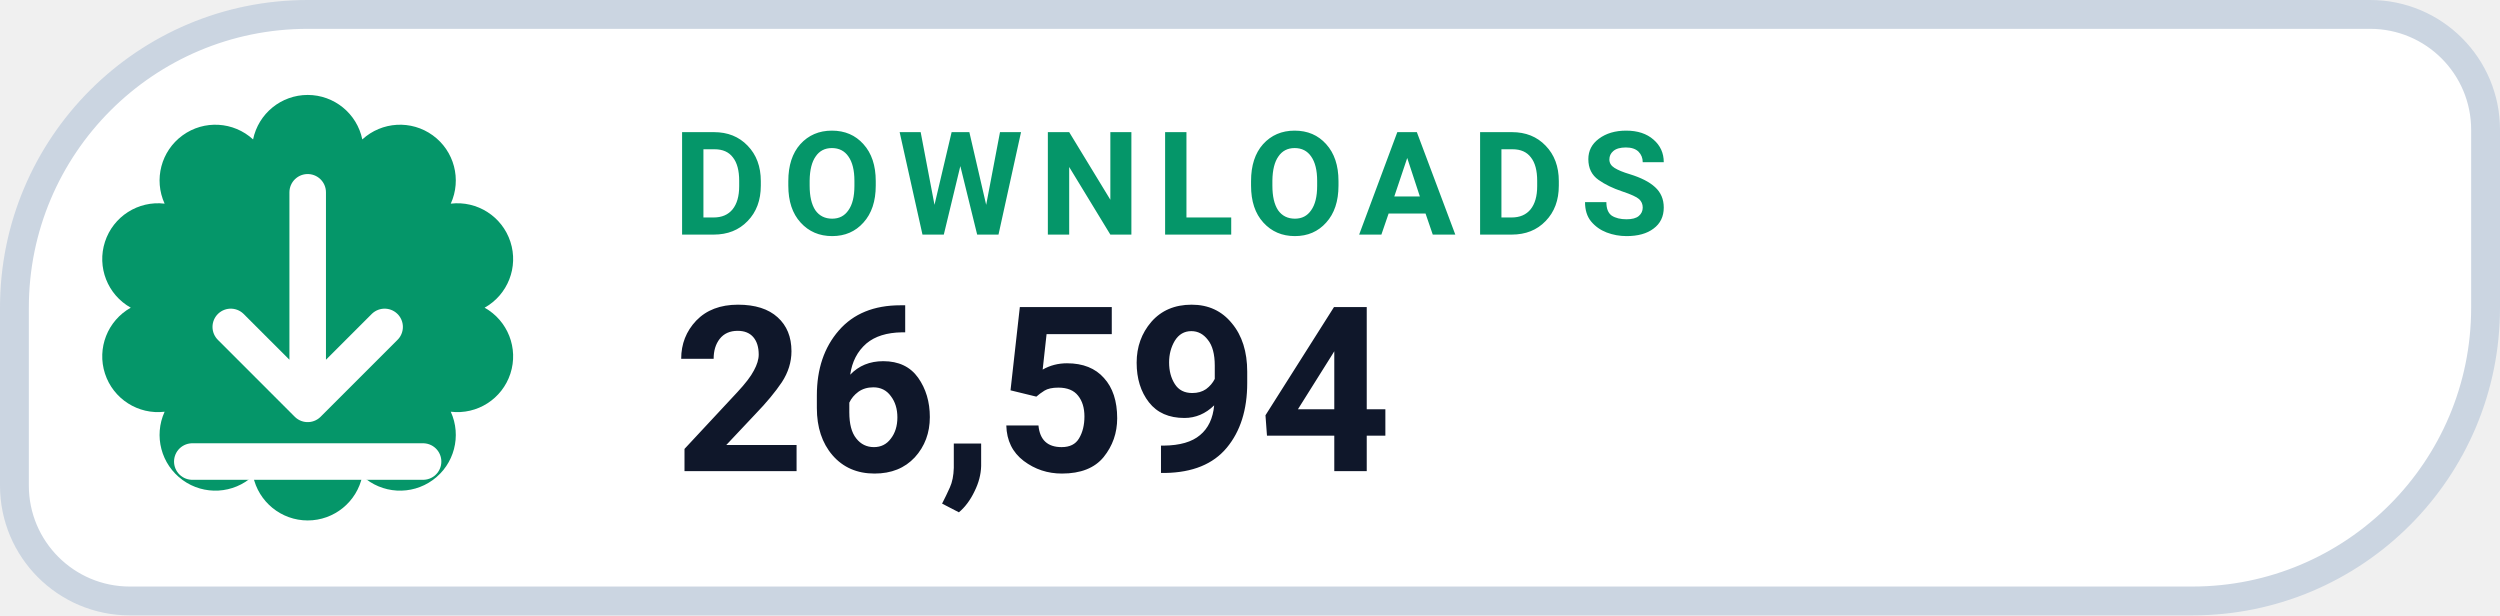
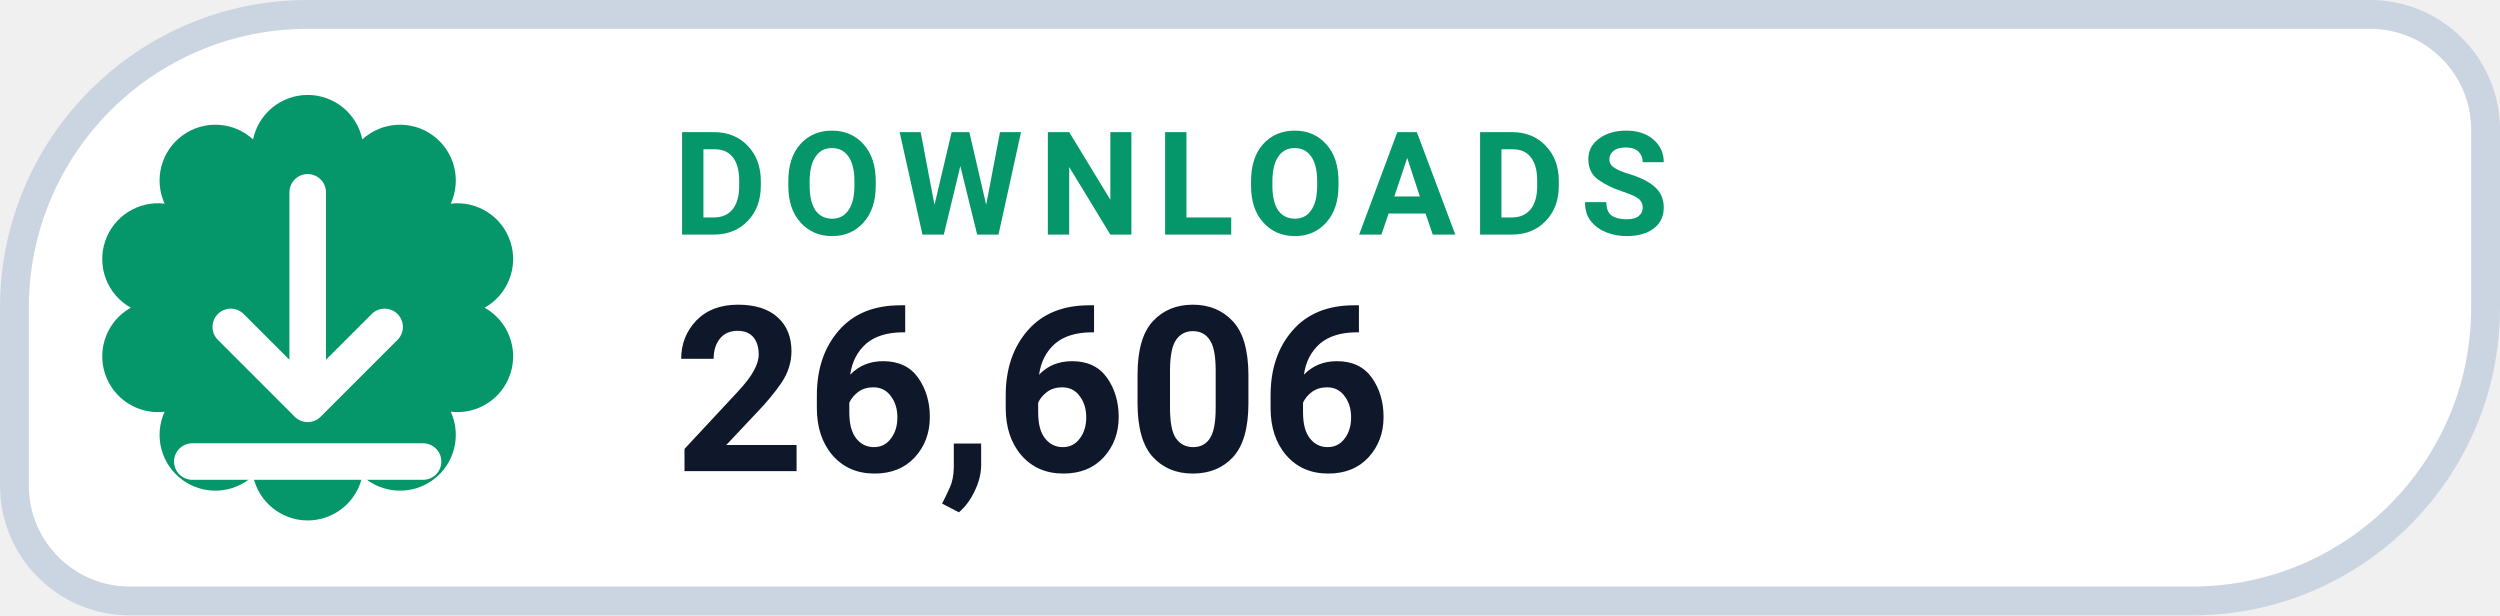
- <svg xmlns="http://www.w3.org/2000/svg" width="130" height="32" viewBox="0 0 130 32" role="img" aria-label="DOWNLOADS 26,594">
+ <svg xmlns="http://www.w3.org/2000/svg" width="130" height="32" viewBox="0 0 130 32" role="img" aria-label="DOWNLOADS 26,606">
  <path d="M 16.00 0.75 H 123.25 A 6.00 6.00 0 0 1 129.25 6.75 V 16.00 A 15.25 15.25 0 0 1 114.00 31.25 H 6.75 A 6.00 6.00 0 0 1 0.75 25.25 V 16.00 A 15.25 15.25 0 0 1 16.00 0.75 Z" fill="#FFFFFF" stroke="#CBD5E1" stroke-width="1.5" />
  <path d="M 13.16 7.25 A 2.90 2.90 0 0 1 18.84 7.25 A 2.90 2.90 0 0 1 23.44 10.59 A 2.90 2.90 0 0 1 25.20 16.00 A 2.90 2.90 0 0 1 23.44 21.41 A 2.90 2.90 0 0 1 18.84 24.75 A 2.90 2.90 0 0 1 13.16 24.75 A 2.90 2.90 0 0 1 8.56 21.41 A 2.90 2.90 0 0 1 6.80 16.00 A 2.90 2.90 0 0 1 8.56 10.59 A 2.90 2.90 0 0 1 13.16 7.25 Z" fill="#059669" />
  <g transform="translate(16 16)" style="color:#FFFFFF;">
    <path d="M0 -6 v11 m0 0 l4 -4 m-4 4 l-4 -4 M-6 8 h12" fill="none" stroke="currentColor" stroke-width="1.9" stroke-linecap="round" stroke-linejoin="round" />
  </g>
  <text x="35" y="12.2" fill="#059669" font-family="-apple-system,BlinkMacSystemFont,'Segoe UI',Roboto,Helvetica,Arial,sans-serif" font-size="7.5" font-weight="700" letter-spacing=".8">DOWNLOADS</text>
-   <text x="35" y="24.5" fill="#0F172A" font-family="-apple-system,BlinkMacSystemFont,'Segoe UI',Roboto,Helvetica,Arial,sans-serif" font-size="12" font-weight="750">26,594</text>
+   <text x="35" y="24.5" fill="#0F172A" font-family="-apple-system,BlinkMacSystemFont,'Segoe UI',Roboto,Helvetica,Arial,sans-serif" font-size="12" font-weight="750">26,606</text>
</svg>
